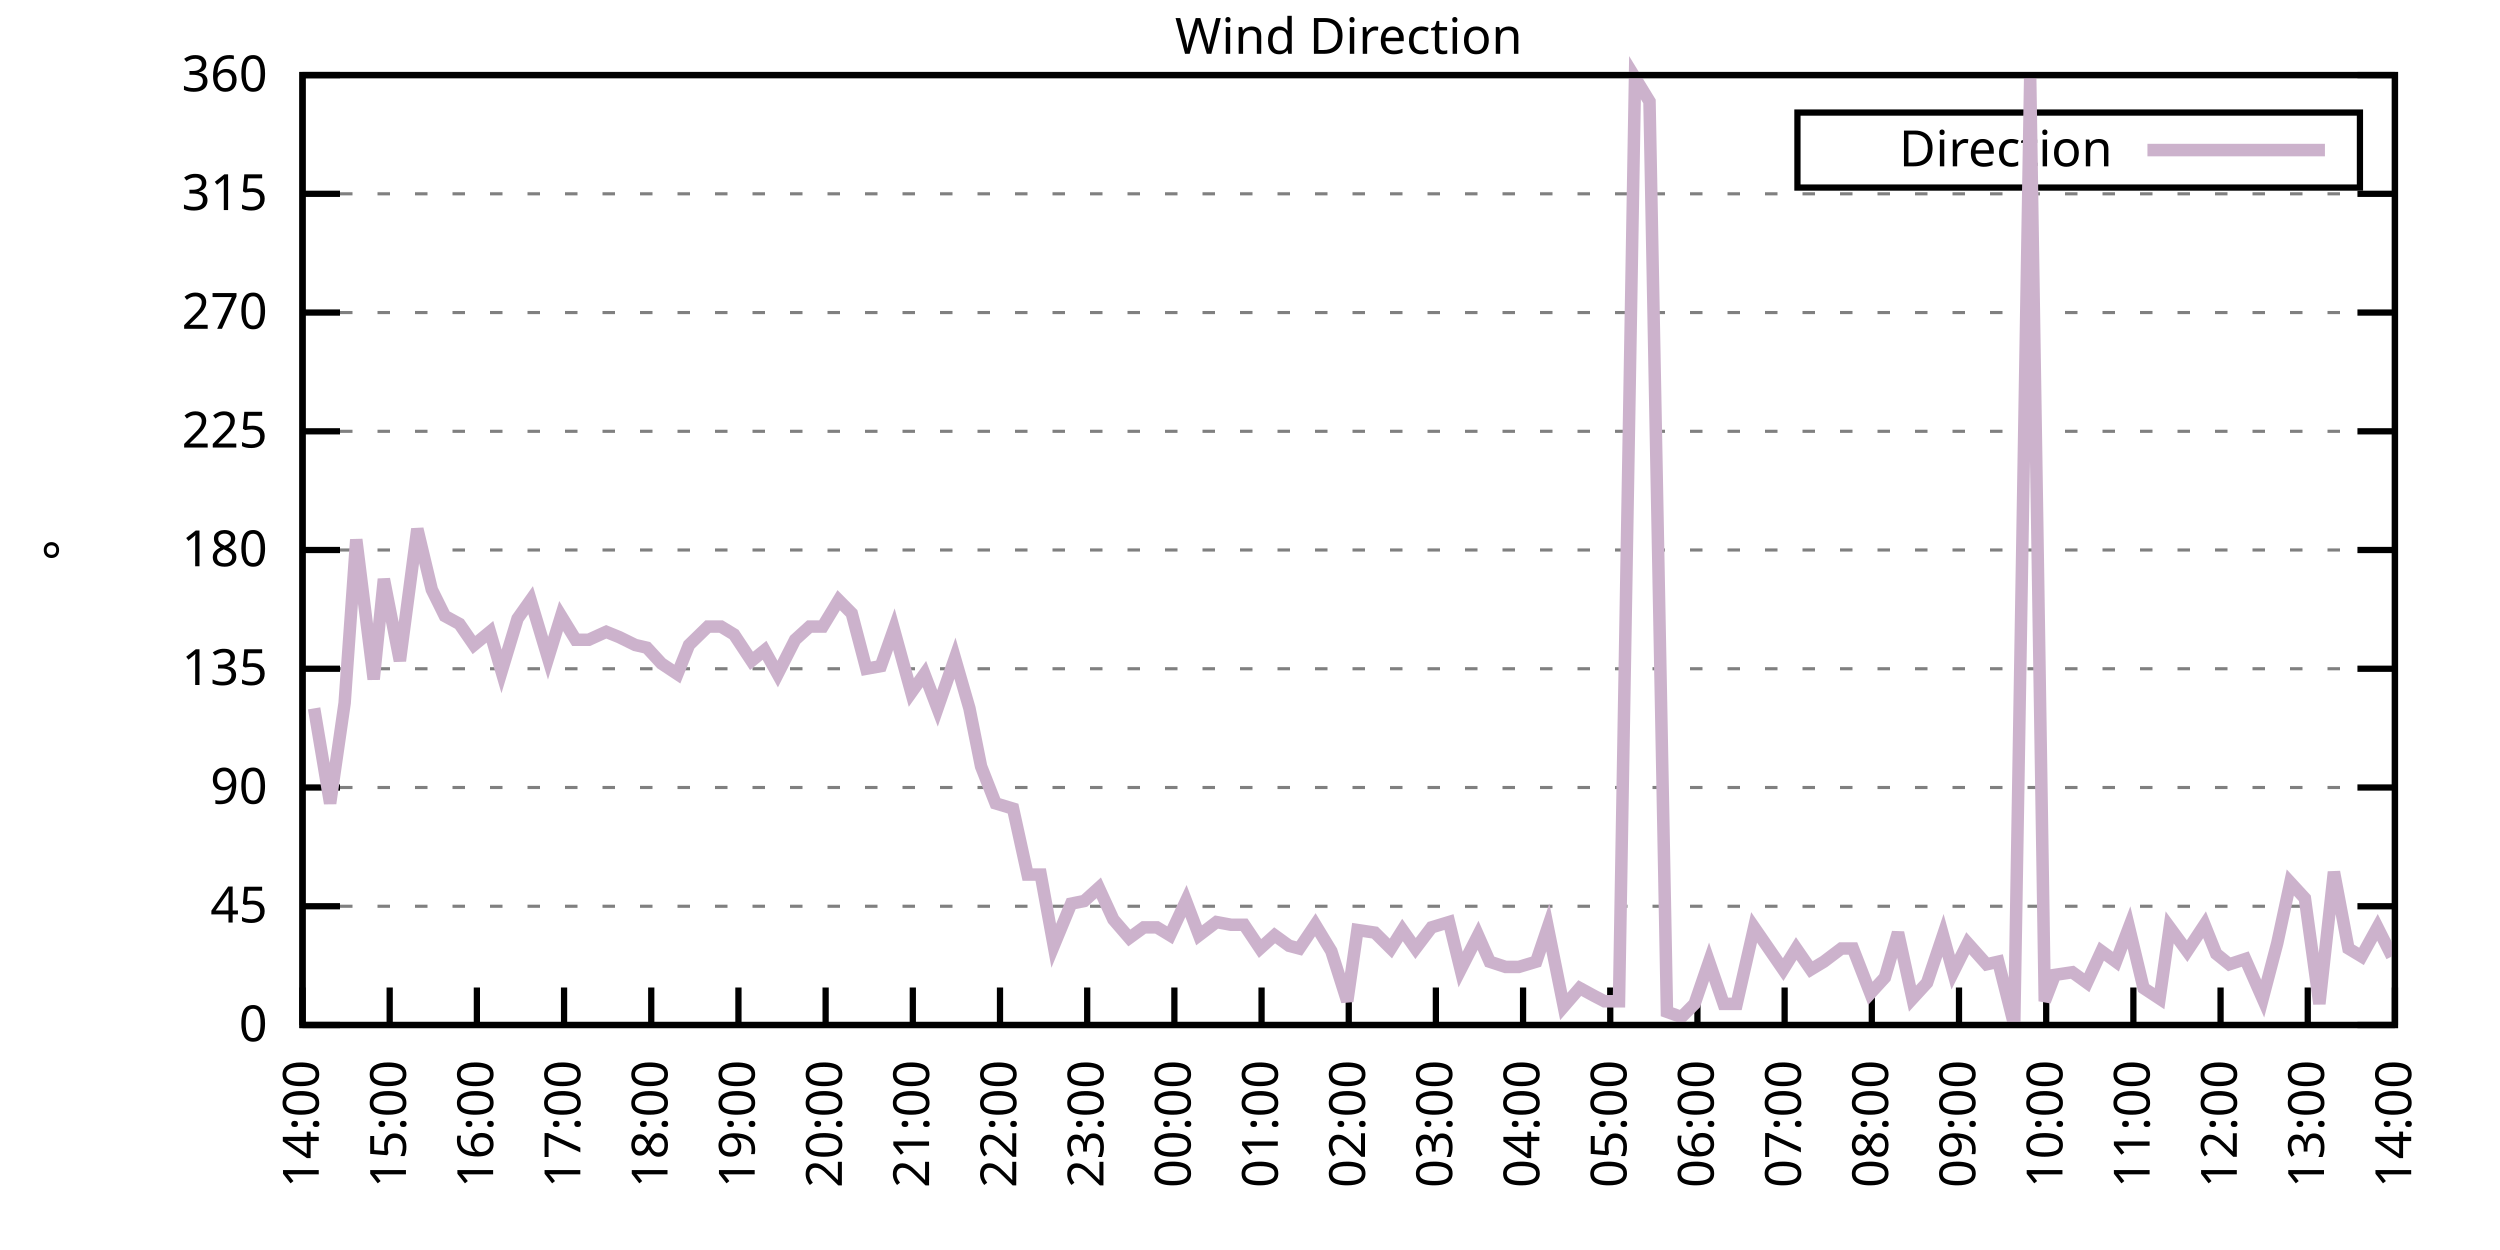
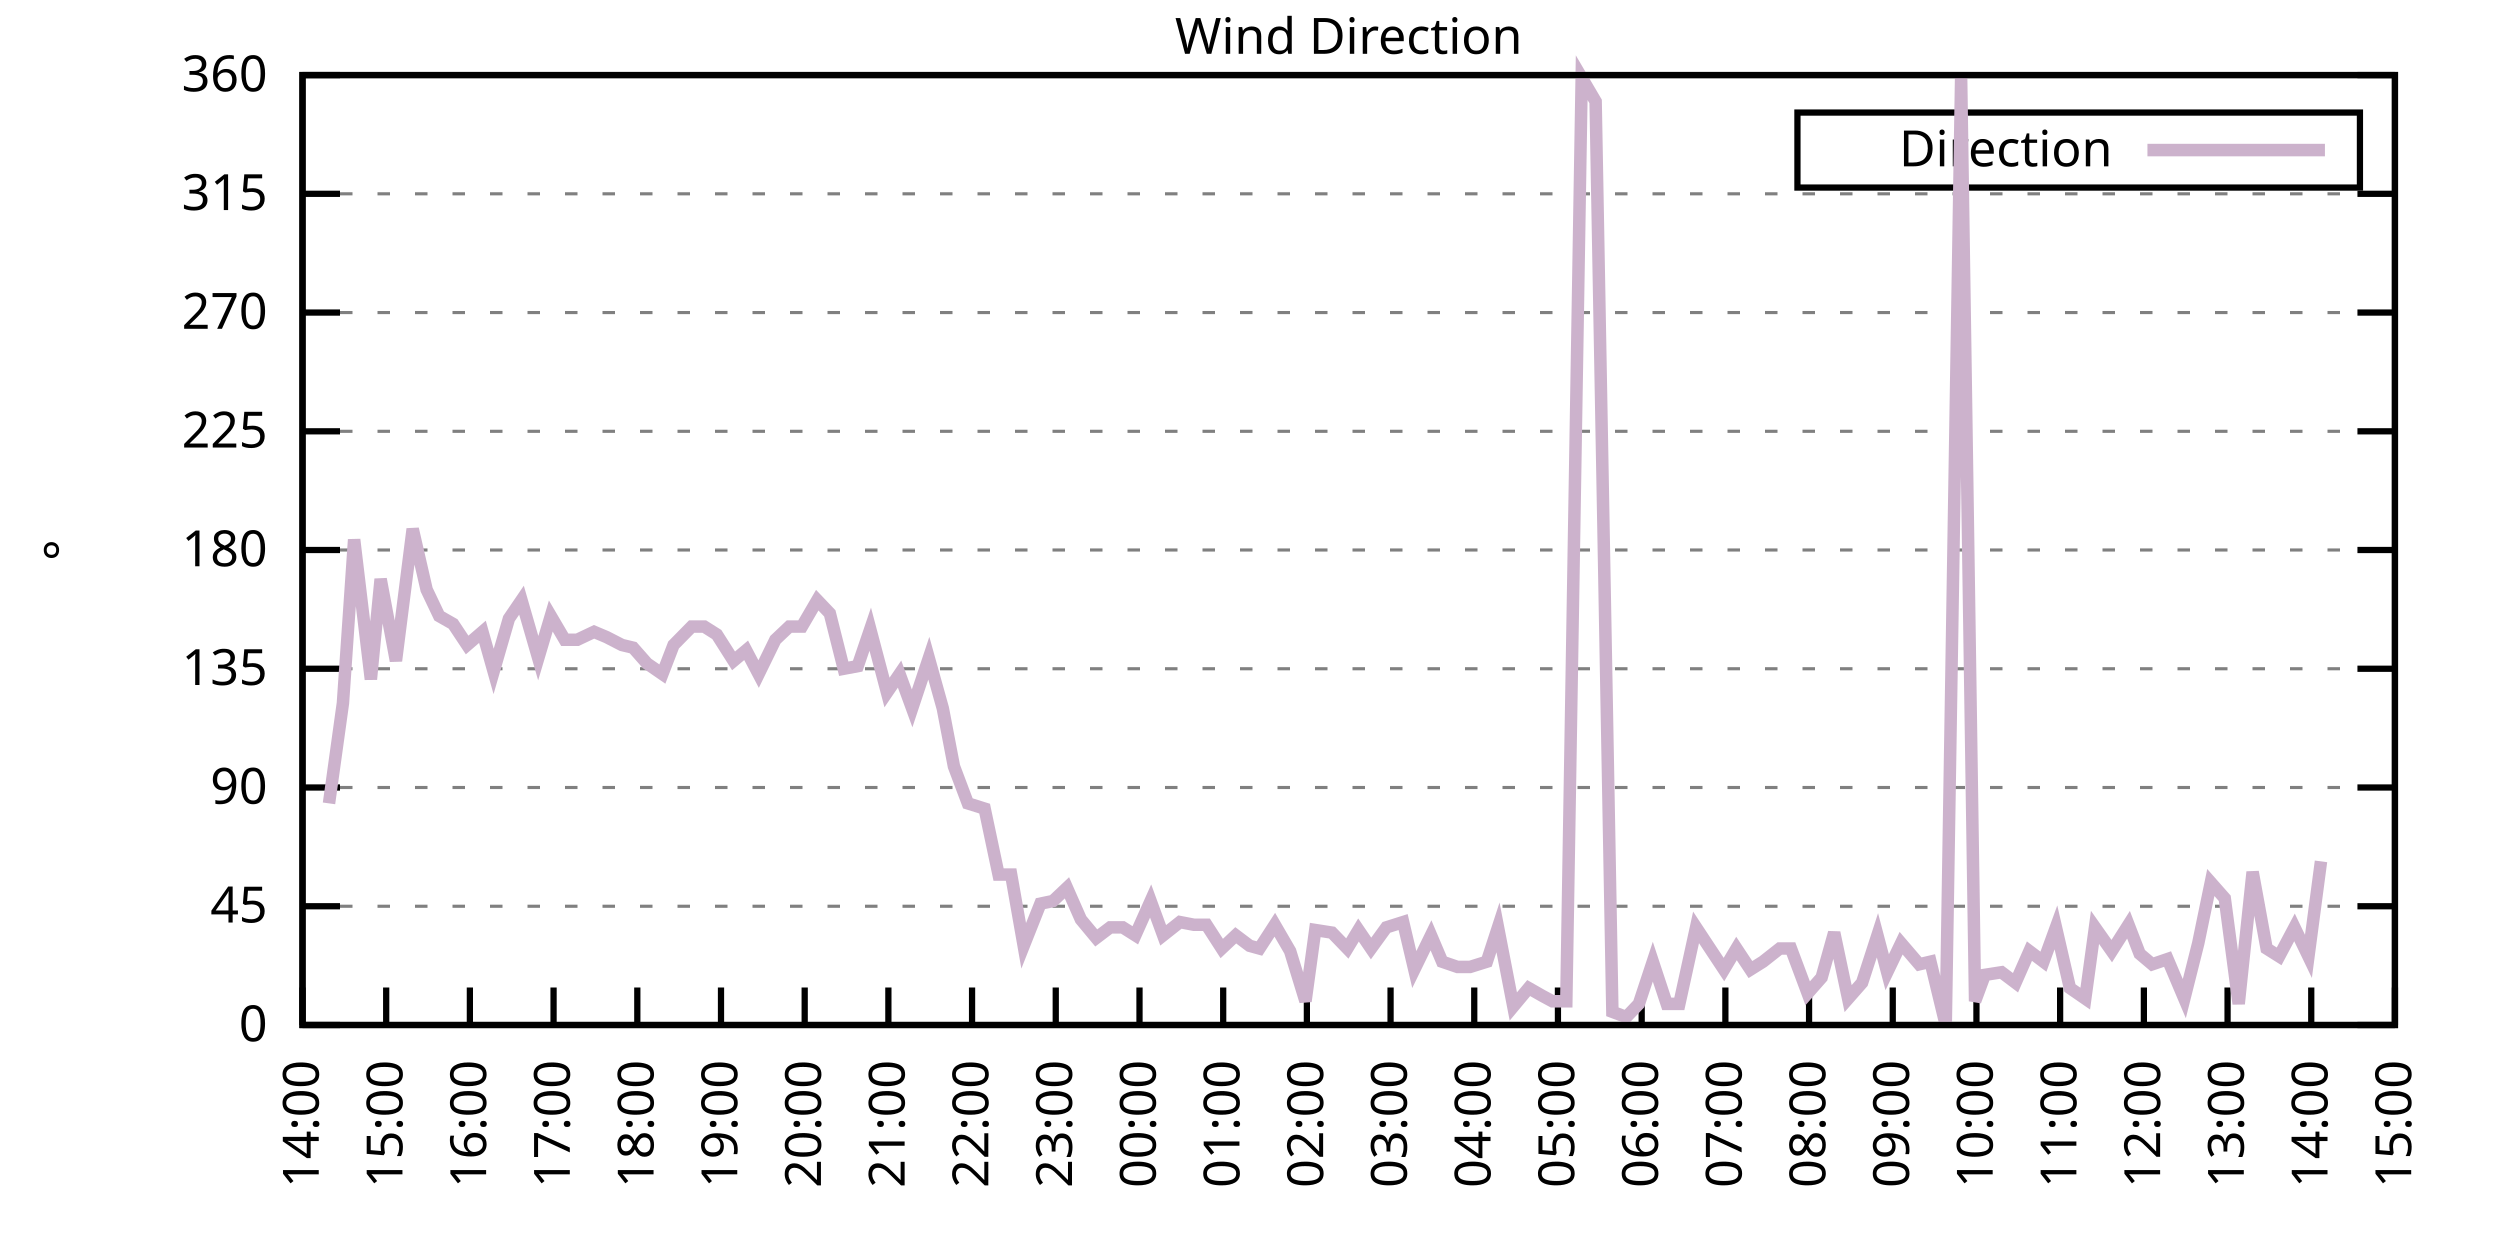
<svg xmlns="http://www.w3.org/2000/svg" xmlns:xlink="http://www.w3.org/1999/xlink" width="400" height="200" viewBox="0 0 400 200">
  <g id="gnuplot_canvas">
    <rect x="0" y="0" width="400" height="200" fill="none" />
    <defs>
      <circle id="gpDot" r="0.5" stroke-width="0.5" stroke="currentColor" />
      <path id="gpPt0" stroke-width="0.333" stroke="currentColor" d="M-1,0 h2 M0,-1 v2" />
      <path id="gpPt1" stroke-width="0.333" stroke="currentColor" d="M-1,-1 L1,1 M1,-1 L-1,1" />
      <path id="gpPt2" stroke-width="0.333" stroke="currentColor" d="M-1,0 L1,0 M0,-1 L0,1 M-1,-1 L1,1 M-1,1 L1,-1" />
      <rect id="gpPt3" stroke-width="0.333" stroke="currentColor" x="-1" y="-1" width="2" height="2" />
      <rect id="gpPt4" stroke-width="0.333" stroke="currentColor" fill="currentColor" x="-1" y="-1" width="2" height="2" />
      <circle id="gpPt5" stroke-width="0.333" stroke="currentColor" cx="0" cy="0" r="1" />
      <use xlink:href="#gpPt5" id="gpPt6" fill="currentColor" stroke="none" />
      <path id="gpPt7" stroke-width="0.333" stroke="currentColor" d="M0,-1.33 L-1.33,0.67 L1.33,0.67 z" />
      <use xlink:href="#gpPt7" id="gpPt8" fill="currentColor" stroke="none" />
      <use xlink:href="#gpPt7" id="gpPt9" stroke="currentColor" transform="rotate(180)" />
      <use xlink:href="#gpPt9" id="gpPt10" fill="currentColor" stroke="none" />
      <use xlink:href="#gpPt3" id="gpPt11" stroke="currentColor" transform="rotate(45)" />
      <use xlink:href="#gpPt11" id="gpPt12" fill="currentColor" stroke="none" />
      <path id="gpPt13" stroke-width="0.333" stroke="currentColor" d="M0,1.330 L1.265,0.411 L0.782,-1.067 L-0.782,-1.076 L-1.265,0.411 z" />
      <use xlink:href="#gpPt13" id="gpPt14" fill="currentColor" stroke="none" />
      <filter id="textbox" filterUnits="objectBoundingBox" x="0" y="0" height="1" width="1">
        <feFlood flood-color="white" flood-opacity="1" result="bgnd" />
        <feComposite in="SourceGraphic" in2="bgnd" operator="atop" />
      </filter>
      <filter id="greybox" filterUnits="objectBoundingBox" x="0" y="0" height="1" width="1">
        <feFlood flood-color="lightgrey" flood-opacity="1" result="grey" />
        <feComposite in="SourceGraphic" in2="grey" operator="atop" />
      </filter>
    </defs>
    <g fill="none" color="white" stroke="currentColor" stroke-width="1.00" stroke-linecap="butt" stroke-linejoin="miter">
</g>
    <g fill="none" color="black" stroke="currentColor" stroke-width="1.00" stroke-linecap="butt" stroke-linejoin="miter">
      <g stroke="none" shape-rendering="crispEdges">
        <polygon fill="rgb(255, 255, 255)" points="48.40,164.00 383.18,164.00 383.18,12.02 48.40,12.02 " />
      </g>
    </g>
    <g fill="none" color="black" stroke="currentColor" stroke-width="1.00" stroke-linecap="butt" stroke-linejoin="miter">
</g>
    <g fill="none" color="black" stroke="black" stroke-width="0.50" stroke-linecap="butt" stroke-linejoin="miter">
</g>
    <g fill="none" color="gray" stroke="currentColor" stroke-width="0.50" stroke-linecap="butt" stroke-linejoin="miter">
      <path stroke="gray" stroke-dasharray="2,4" class="gridline" d="M48.40,164.00 L383.19,164.00  " />
    </g>
    <g fill="none" color="gray" stroke="gray" stroke-width="1.00" stroke-linecap="butt" stroke-linejoin="miter">
</g>
    <g fill="none" color="black" stroke="currentColor" stroke-width="1.00" stroke-linecap="butt" stroke-linejoin="miter">
      <path stroke="black" d="M48.40,164.00 L54.40,164.00 M383.19,164.00 L377.19,164.00  " />
      <g transform="translate(42.80,166.60)" stroke="none" fill="black" font-family="Sans" font-size="8.00" text-anchor="end">
        <text>
          <tspan font-family="Sans"> 0</tspan>
        </text>
      </g>
    </g>
    <g fill="none" color="black" stroke="currentColor" stroke-width="1.00" stroke-linecap="butt" stroke-linejoin="miter">
</g>
    <g fill="none" color="black" stroke="black" stroke-width="0.50" stroke-linecap="butt" stroke-linejoin="miter">
</g>
    <g fill="none" color="gray" stroke="currentColor" stroke-width="0.50" stroke-linecap="butt" stroke-linejoin="miter">
      <path stroke="gray" stroke-dasharray="2,4" class="gridline" d="M48.40,145.00 L383.19,145.00  " />
    </g>
    <g fill="none" color="gray" stroke="gray" stroke-width="1.00" stroke-linecap="butt" stroke-linejoin="miter">
</g>
    <g fill="none" color="black" stroke="currentColor" stroke-width="1.00" stroke-linecap="butt" stroke-linejoin="miter">
      <path stroke="black" d="M48.40,145.00 L54.40,145.00 M383.19,145.00 L377.19,145.00  " />
      <g transform="translate(42.80,147.60)" stroke="none" fill="black" font-family="Sans" font-size="8.00" text-anchor="end">
        <text>
          <tspan font-family="Sans"> 45</tspan>
        </text>
      </g>
    </g>
    <g fill="none" color="black" stroke="currentColor" stroke-width="1.00" stroke-linecap="butt" stroke-linejoin="miter">
</g>
    <g fill="none" color="black" stroke="black" stroke-width="0.50" stroke-linecap="butt" stroke-linejoin="miter">
</g>
    <g fill="none" color="gray" stroke="currentColor" stroke-width="0.50" stroke-linecap="butt" stroke-linejoin="miter">
      <path stroke="gray" stroke-dasharray="2,4" class="gridline" d="M48.40,126.00 L383.19,126.00  " />
    </g>
    <g fill="none" color="gray" stroke="gray" stroke-width="1.00" stroke-linecap="butt" stroke-linejoin="miter">
</g>
    <g fill="none" color="black" stroke="currentColor" stroke-width="1.00" stroke-linecap="butt" stroke-linejoin="miter">
      <path stroke="black" d="M48.40,126.00 L54.40,126.00 M383.19,126.00 L377.19,126.00  " />
      <g transform="translate(42.80,128.60)" stroke="none" fill="black" font-family="Sans" font-size="8.00" text-anchor="end">
        <text>
          <tspan font-family="Sans"> 90</tspan>
        </text>
      </g>
    </g>
    <g fill="none" color="black" stroke="currentColor" stroke-width="1.00" stroke-linecap="butt" stroke-linejoin="miter">
</g>
    <g fill="none" color="black" stroke="black" stroke-width="0.50" stroke-linecap="butt" stroke-linejoin="miter">
</g>
    <g fill="none" color="gray" stroke="currentColor" stroke-width="0.50" stroke-linecap="butt" stroke-linejoin="miter">
      <path stroke="gray" stroke-dasharray="2,4" class="gridline" d="M48.40,107.00 L383.19,107.00  " />
    </g>
    <g fill="none" color="gray" stroke="gray" stroke-width="1.00" stroke-linecap="butt" stroke-linejoin="miter">
</g>
    <g fill="none" color="black" stroke="currentColor" stroke-width="1.00" stroke-linecap="butt" stroke-linejoin="miter">
      <path stroke="black" d="M48.40,107.00 L54.40,107.00 M383.19,107.00 L377.19,107.00  " />
      <g transform="translate(42.80,109.60)" stroke="none" fill="black" font-family="Sans" font-size="8.00" text-anchor="end">
        <text>
          <tspan font-family="Sans"> 135</tspan>
        </text>
      </g>
    </g>
    <g fill="none" color="black" stroke="currentColor" stroke-width="1.00" stroke-linecap="butt" stroke-linejoin="miter">
</g>
    <g fill="none" color="black" stroke="black" stroke-width="0.50" stroke-linecap="butt" stroke-linejoin="miter">
</g>
    <g fill="none" color="gray" stroke="currentColor" stroke-width="0.50" stroke-linecap="butt" stroke-linejoin="miter">
      <path stroke="gray" stroke-dasharray="2,4" class="gridline" d="M48.40,88.00 L383.19,88.00  " />
    </g>
    <g fill="none" color="gray" stroke="gray" stroke-width="1.00" stroke-linecap="butt" stroke-linejoin="miter">
</g>
    <g fill="none" color="black" stroke="currentColor" stroke-width="1.00" stroke-linecap="butt" stroke-linejoin="miter">
      <path stroke="black" d="M48.40,88.00 L54.40,88.00 M383.19,88.00 L377.19,88.00  " />
      <g transform="translate(42.80,90.60)" stroke="none" fill="black" font-family="Sans" font-size="8.00" text-anchor="end">
        <text>
          <tspan font-family="Sans"> 180</tspan>
        </text>
      </g>
    </g>
    <g fill="none" color="black" stroke="currentColor" stroke-width="1.00" stroke-linecap="butt" stroke-linejoin="miter">
</g>
    <g fill="none" color="black" stroke="black" stroke-width="0.50" stroke-linecap="butt" stroke-linejoin="miter">
</g>
    <g fill="none" color="gray" stroke="currentColor" stroke-width="0.50" stroke-linecap="butt" stroke-linejoin="miter">
      <path stroke="gray" stroke-dasharray="2,4" class="gridline" d="M48.40,69.01 L383.19,69.01  " />
    </g>
    <g fill="none" color="gray" stroke="gray" stroke-width="1.00" stroke-linecap="butt" stroke-linejoin="miter">
</g>
    <g fill="none" color="black" stroke="currentColor" stroke-width="1.00" stroke-linecap="butt" stroke-linejoin="miter">
      <path stroke="black" d="M48.40,69.01 L54.40,69.01 M383.19,69.01 L377.19,69.01  " />
      <g transform="translate(42.80,71.61)" stroke="none" fill="black" font-family="Sans" font-size="8.00" text-anchor="end">
        <text>
          <tspan font-family="Sans"> 225</tspan>
        </text>
      </g>
    </g>
    <g fill="none" color="black" stroke="currentColor" stroke-width="1.00" stroke-linecap="butt" stroke-linejoin="miter">
</g>
    <g fill="none" color="black" stroke="black" stroke-width="0.50" stroke-linecap="butt" stroke-linejoin="miter">
</g>
    <g fill="none" color="gray" stroke="currentColor" stroke-width="0.50" stroke-linecap="butt" stroke-linejoin="miter">
      <path stroke="gray" stroke-dasharray="2,4" class="gridline" d="M48.40,50.01 L383.19,50.01  " />
    </g>
    <g fill="none" color="gray" stroke="gray" stroke-width="1.00" stroke-linecap="butt" stroke-linejoin="miter">
</g>
    <g fill="none" color="black" stroke="currentColor" stroke-width="1.00" stroke-linecap="butt" stroke-linejoin="miter">
      <path stroke="black" d="M48.40,50.01 L54.40,50.01 M383.19,50.01 L377.19,50.01  " />
      <g transform="translate(42.80,52.61)" stroke="none" fill="black" font-family="Sans" font-size="8.00" text-anchor="end">
        <text>
          <tspan font-family="Sans"> 270</tspan>
        </text>
      </g>
    </g>
    <g fill="none" color="black" stroke="currentColor" stroke-width="1.00" stroke-linecap="butt" stroke-linejoin="miter">
</g>
    <g fill="none" color="black" stroke="black" stroke-width="0.50" stroke-linecap="butt" stroke-linejoin="miter">
</g>
    <g fill="none" color="gray" stroke="currentColor" stroke-width="0.50" stroke-linecap="butt" stroke-linejoin="miter">
      <path stroke="gray" stroke-dasharray="2,4" class="gridline" d="M48.40,31.01 L383.19,31.01  " />
    </g>
    <g fill="none" color="gray" stroke="gray" stroke-width="1.00" stroke-linecap="butt" stroke-linejoin="miter">
</g>
    <g fill="none" color="black" stroke="currentColor" stroke-width="1.00" stroke-linecap="butt" stroke-linejoin="miter">
      <path stroke="black" d="M48.40,31.01 L54.40,31.01 M383.19,31.01 L377.19,31.01  " />
      <g transform="translate(42.80,33.61)" stroke="none" fill="black" font-family="Sans" font-size="8.00" text-anchor="end">
        <text>
          <tspan font-family="Sans"> 315</tspan>
        </text>
      </g>
    </g>
    <g fill="none" color="black" stroke="currentColor" stroke-width="1.00" stroke-linecap="butt" stroke-linejoin="miter">
</g>
    <g fill="none" color="black" stroke="black" stroke-width="0.50" stroke-linecap="butt" stroke-linejoin="miter">
</g>
    <g fill="none" color="gray" stroke="currentColor" stroke-width="0.50" stroke-linecap="butt" stroke-linejoin="miter">
      <path stroke="gray" stroke-dasharray="2,4" class="gridline" d="M48.40,12.01 L383.19,12.01  " />
    </g>
    <g fill="none" color="gray" stroke="gray" stroke-width="1.00" stroke-linecap="butt" stroke-linejoin="miter">
</g>
    <g fill="none" color="black" stroke="currentColor" stroke-width="1.00" stroke-linecap="butt" stroke-linejoin="miter">
      <path stroke="black" d="M48.40,12.01 L54.40,12.01 M383.19,12.01 L377.19,12.01  " />
      <g transform="translate(42.80,14.61)" stroke="none" fill="black" font-family="Sans" font-size="8.00" text-anchor="end">
        <text>
          <tspan font-family="Sans"> 360</tspan>
        </text>
      </g>
    </g>
    <g fill="none" color="black" stroke="currentColor" stroke-width="1.00" stroke-linecap="butt" stroke-linejoin="miter">
      <path stroke="black" d="M48.40,164.00 L48.40,158.00  " />
      <g transform="translate(51.00,169.60) rotate(270.00)" stroke="none" fill="black" font-family="Sans" font-size="8.00" text-anchor="end">
        <text>
          <tspan font-family="Sans">14:00</tspan>
        </text>
      </g>
    </g>
    <g fill="none" color="black" stroke="currentColor" stroke-width="1.00" stroke-linecap="butt" stroke-linejoin="miter">
-       <path stroke="black" d="M62.35,164.00 L62.35,158.00  " />
-       <g transform="translate(64.95,169.60) rotate(270.00)" stroke="none" fill="black" font-family="Sans" font-size="8.00" text-anchor="end">
+       <path stroke="black" d="M61.79,164.00 L61.79,158.00  " />
+       <g transform="translate(64.39,169.60) rotate(270.00)" stroke="none" fill="black" font-family="Sans" font-size="8.00" text-anchor="end">
        <text>
          <tspan font-family="Sans">15:00</tspan>
        </text>
      </g>
    </g>
    <g fill="none" color="black" stroke="currentColor" stroke-width="1.00" stroke-linecap="butt" stroke-linejoin="miter">
-       <path stroke="black" d="M76.30,164.00 L76.30,158.00  " />
-       <g transform="translate(78.90,169.60) rotate(270.00)" stroke="none" fill="black" font-family="Sans" font-size="8.00" text-anchor="end">
+       <path stroke="black" d="M75.18,164.00 L75.18,158.00  " />
+       <g transform="translate(77.78,169.60) rotate(270.00)" stroke="none" fill="black" font-family="Sans" font-size="8.00" text-anchor="end">
        <text>
          <tspan font-family="Sans">16:00</tspan>
        </text>
      </g>
    </g>
    <g fill="none" color="black" stroke="currentColor" stroke-width="1.00" stroke-linecap="butt" stroke-linejoin="miter">
-       <path stroke="black" d="M90.25,164.00 L90.25,158.00  " />
-       <g transform="translate(92.85,169.60) rotate(270.00)" stroke="none" fill="black" font-family="Sans" font-size="8.00" text-anchor="end">
+       <path stroke="black" d="M88.57,164.00 L88.57,158.00  " />
+       <g transform="translate(91.17,169.60) rotate(270.00)" stroke="none" fill="black" font-family="Sans" font-size="8.00" text-anchor="end">
        <text>
          <tspan font-family="Sans">17:00</tspan>
        </text>
      </g>
    </g>
    <g fill="none" color="black" stroke="currentColor" stroke-width="1.00" stroke-linecap="butt" stroke-linejoin="miter">
-       <path stroke="black" d="M104.20,164.00 L104.20,158.00  " />
-       <g transform="translate(106.80,169.60) rotate(270.00)" stroke="none" fill="black" font-family="Sans" font-size="8.00" text-anchor="end">
+       <path stroke="black" d="M101.97,164.00 L101.97,158.00  " />
+       <g transform="translate(104.57,169.60) rotate(270.00)" stroke="none" fill="black" font-family="Sans" font-size="8.00" text-anchor="end">
        <text>
          <tspan font-family="Sans">18:00</tspan>
        </text>
      </g>
    </g>
    <g fill="none" color="black" stroke="currentColor" stroke-width="1.00" stroke-linecap="butt" stroke-linejoin="miter">
-       <path stroke="black" d="M118.15,164.00 L118.15,158.00  " />
-       <g transform="translate(120.75,169.60) rotate(270.00)" stroke="none" fill="black" font-family="Sans" font-size="8.00" text-anchor="end">
+       <path stroke="black" d="M115.36,164.00 L115.36,158.00  " />
+       <g transform="translate(117.96,169.60) rotate(270.00)" stroke="none" fill="black" font-family="Sans" font-size="8.00" text-anchor="end">
        <text>
          <tspan font-family="Sans">19:00</tspan>
        </text>
      </g>
    </g>
    <g fill="none" color="black" stroke="currentColor" stroke-width="1.00" stroke-linecap="butt" stroke-linejoin="miter">
-       <path stroke="black" d="M132.10,164.00 L132.10,158.00  " />
-       <g transform="translate(134.70,169.60) rotate(270.00)" stroke="none" fill="black" font-family="Sans" font-size="8.00" text-anchor="end">
+       <path stroke="black" d="M128.75,164.00 L128.75,158.00  " />
+       <g transform="translate(131.35,169.60) rotate(270.00)" stroke="none" fill="black" font-family="Sans" font-size="8.00" text-anchor="end">
        <text>
          <tspan font-family="Sans">20:00</tspan>
        </text>
      </g>
    </g>
    <g fill="none" color="black" stroke="currentColor" stroke-width="1.00" stroke-linecap="butt" stroke-linejoin="miter">
-       <path stroke="black" d="M146.05,164.00 L146.05,158.00  " />
-       <g transform="translate(148.65,169.60) rotate(270.00)" stroke="none" fill="black" font-family="Sans" font-size="8.00" text-anchor="end">
+       <path stroke="black" d="M142.14,164.00 L142.14,158.00  " />
+       <g transform="translate(144.74,169.60) rotate(270.00)" stroke="none" fill="black" font-family="Sans" font-size="8.00" text-anchor="end">
        <text>
          <tspan font-family="Sans">21:00</tspan>
        </text>
      </g>
    </g>
    <g fill="none" color="black" stroke="currentColor" stroke-width="1.00" stroke-linecap="butt" stroke-linejoin="miter">
-       <path stroke="black" d="M160.00,164.00 L160.00,158.00  " />
-       <g transform="translate(162.60,169.60) rotate(270.00)" stroke="none" fill="black" font-family="Sans" font-size="8.00" text-anchor="end">
+       <path stroke="black" d="M155.53,164.00 L155.53,158.00  " />
+       <g transform="translate(158.13,169.60) rotate(270.00)" stroke="none" fill="black" font-family="Sans" font-size="8.00" text-anchor="end">
        <text>
          <tspan font-family="Sans">22:00</tspan>
        </text>
      </g>
    </g>
    <g fill="none" color="black" stroke="currentColor" stroke-width="1.00" stroke-linecap="butt" stroke-linejoin="miter">
-       <path stroke="black" d="M173.95,164.00 L173.95,158.00  " />
-       <g transform="translate(176.55,169.60) rotate(270.00)" stroke="none" fill="black" font-family="Sans" font-size="8.00" text-anchor="end">
+       <path stroke="black" d="M168.92,164.00 L168.92,158.00  " />
+       <g transform="translate(171.52,169.60) rotate(270.00)" stroke="none" fill="black" font-family="Sans" font-size="8.00" text-anchor="end">
        <text>
          <tspan font-family="Sans">23:00</tspan>
        </text>
      </g>
    </g>
    <g fill="none" color="black" stroke="currentColor" stroke-width="1.00" stroke-linecap="butt" stroke-linejoin="miter">
-       <path stroke="black" d="M187.90,164.00 L187.90,158.00  " />
-       <g transform="translate(190.50,169.60) rotate(270.00)" stroke="none" fill="black" font-family="Sans" font-size="8.00" text-anchor="end">
+       <path stroke="black" d="M182.32,164.00 L182.32,158.00  " />
+       <g transform="translate(184.92,169.60) rotate(270.00)" stroke="none" fill="black" font-family="Sans" font-size="8.00" text-anchor="end">
        <text>
          <tspan font-family="Sans">00:00</tspan>
        </text>
      </g>
    </g>
    <g fill="none" color="black" stroke="currentColor" stroke-width="1.00" stroke-linecap="butt" stroke-linejoin="miter">
-       <path stroke="black" d="M201.85,164.00 L201.85,158.00  " />
-       <g transform="translate(204.45,169.60) rotate(270.00)" stroke="none" fill="black" font-family="Sans" font-size="8.00" text-anchor="end">
+       <path stroke="black" d="M195.71,164.00 L195.71,158.00  " />
+       <g transform="translate(198.31,169.60) rotate(270.00)" stroke="none" fill="black" font-family="Sans" font-size="8.00" text-anchor="end">
        <text>
          <tspan font-family="Sans">01:00</tspan>
        </text>
      </g>
    </g>
    <g fill="none" color="black" stroke="currentColor" stroke-width="1.00" stroke-linecap="butt" stroke-linejoin="miter">
-       <path stroke="black" d="M215.80,164.00 L215.80,158.00  " />
-       <g transform="translate(218.40,169.60) rotate(270.00)" stroke="none" fill="black" font-family="Sans" font-size="8.00" text-anchor="end">
+       <path stroke="black" d="M209.10,164.00 L209.10,158.00  " />
+       <g transform="translate(211.70,169.60) rotate(270.00)" stroke="none" fill="black" font-family="Sans" font-size="8.00" text-anchor="end">
        <text>
          <tspan font-family="Sans">02:00</tspan>
        </text>
      </g>
    </g>
    <g fill="none" color="black" stroke="currentColor" stroke-width="1.00" stroke-linecap="butt" stroke-linejoin="miter">
-       <path stroke="black" d="M229.74,164.00 L229.74,158.00  " />
-       <g transform="translate(232.34,169.60) rotate(270.00)" stroke="none" fill="black" font-family="Sans" font-size="8.00" text-anchor="end">
+       <path stroke="black" d="M222.49,164.00 L222.49,158.00  " />
+       <g transform="translate(225.09,169.60) rotate(270.00)" stroke="none" fill="black" font-family="Sans" font-size="8.00" text-anchor="end">
        <text>
          <tspan font-family="Sans">03:00</tspan>
        </text>
      </g>
    </g>
    <g fill="none" color="black" stroke="currentColor" stroke-width="1.00" stroke-linecap="butt" stroke-linejoin="miter">
-       <path stroke="black" d="M243.69,164.00 L243.69,158.00  " />
-       <g transform="translate(246.29,169.60) rotate(270.00)" stroke="none" fill="black" font-family="Sans" font-size="8.00" text-anchor="end">
+       <path stroke="black" d="M235.88,164.00 L235.88,158.00  " />
+       <g transform="translate(238.48,169.60) rotate(270.00)" stroke="none" fill="black" font-family="Sans" font-size="8.00" text-anchor="end">
        <text>
          <tspan font-family="Sans">04:00</tspan>
        </text>
      </g>
    </g>
    <g fill="none" color="black" stroke="currentColor" stroke-width="1.00" stroke-linecap="butt" stroke-linejoin="miter">
-       <path stroke="black" d="M257.64,164.00 L257.64,158.00  " />
-       <g transform="translate(260.24,169.60) rotate(270.00)" stroke="none" fill="black" font-family="Sans" font-size="8.00" text-anchor="end">
+       <path stroke="black" d="M249.27,164.00 L249.27,158.00  " />
+       <g transform="translate(251.87,169.60) rotate(270.00)" stroke="none" fill="black" font-family="Sans" font-size="8.00" text-anchor="end">
        <text>
          <tspan font-family="Sans">05:00</tspan>
        </text>
      </g>
    </g>
    <g fill="none" color="black" stroke="currentColor" stroke-width="1.00" stroke-linecap="butt" stroke-linejoin="miter">
-       <path stroke="black" d="M271.59,164.00 L271.59,158.00  " />
-       <g transform="translate(274.19,169.60) rotate(270.00)" stroke="none" fill="black" font-family="Sans" font-size="8.00" text-anchor="end">
+       <path stroke="black" d="M262.67,164.00 L262.67,158.00  " />
+       <g transform="translate(265.27,169.60) rotate(270.00)" stroke="none" fill="black" font-family="Sans" font-size="8.00" text-anchor="end">
        <text>
          <tspan font-family="Sans">06:00</tspan>
        </text>
      </g>
    </g>
    <g fill="none" color="black" stroke="currentColor" stroke-width="1.00" stroke-linecap="butt" stroke-linejoin="miter">
-       <path stroke="black" d="M285.54,164.00 L285.54,158.00  " />
-       <g transform="translate(288.14,169.60) rotate(270.00)" stroke="none" fill="black" font-family="Sans" font-size="8.00" text-anchor="end">
+       <path stroke="black" d="M276.06,164.00 L276.06,158.00  " />
+       <g transform="translate(278.66,169.60) rotate(270.00)" stroke="none" fill="black" font-family="Sans" font-size="8.00" text-anchor="end">
        <text>
          <tspan font-family="Sans">07:00</tspan>
        </text>
      </g>
    </g>
    <g fill="none" color="black" stroke="currentColor" stroke-width="1.00" stroke-linecap="butt" stroke-linejoin="miter">
-       <path stroke="black" d="M299.49,164.00 L299.49,158.00  " />
-       <g transform="translate(302.09,169.60) rotate(270.00)" stroke="none" fill="black" font-family="Sans" font-size="8.00" text-anchor="end">
+       <path stroke="black" d="M289.45,164.00 L289.45,158.00  " />
+       <g transform="translate(292.05,169.60) rotate(270.00)" stroke="none" fill="black" font-family="Sans" font-size="8.00" text-anchor="end">
        <text>
          <tspan font-family="Sans">08:00</tspan>
        </text>
      </g>
    </g>
    <g fill="none" color="black" stroke="currentColor" stroke-width="1.00" stroke-linecap="butt" stroke-linejoin="miter">
-       <path stroke="black" d="M313.44,164.00 L313.44,158.00  " />
-       <g transform="translate(316.04,169.60) rotate(270.00)" stroke="none" fill="black" font-family="Sans" font-size="8.00" text-anchor="end">
+       <path stroke="black" d="M302.84,164.00 L302.84,158.00  " />
+       <g transform="translate(305.44,169.60) rotate(270.00)" stroke="none" fill="black" font-family="Sans" font-size="8.00" text-anchor="end">
        <text>
          <tspan font-family="Sans">09:00</tspan>
        </text>
      </g>
    </g>
    <g fill="none" color="black" stroke="currentColor" stroke-width="1.00" stroke-linecap="butt" stroke-linejoin="miter">
-       <path stroke="black" d="M327.39,164.00 L327.39,158.00  " />
-       <g transform="translate(329.99,169.60) rotate(270.00)" stroke="none" fill="black" font-family="Sans" font-size="8.00" text-anchor="end">
+       <path stroke="black" d="M316.23,164.00 L316.23,158.00  " />
+       <g transform="translate(318.83,169.60) rotate(270.00)" stroke="none" fill="black" font-family="Sans" font-size="8.00" text-anchor="end">
        <text>
          <tspan font-family="Sans">10:00</tspan>
        </text>
      </g>
    </g>
    <g fill="none" color="black" stroke="currentColor" stroke-width="1.00" stroke-linecap="butt" stroke-linejoin="miter">
-       <path stroke="black" d="M341.34,164.00 L341.34,158.00  " />
-       <g transform="translate(343.94,169.60) rotate(270.00)" stroke="none" fill="black" font-family="Sans" font-size="8.00" text-anchor="end">
+       <path stroke="black" d="M329.62,164.00 L329.62,158.00  " />
+       <g transform="translate(332.22,169.60) rotate(270.00)" stroke="none" fill="black" font-family="Sans" font-size="8.00" text-anchor="end">
        <text>
          <tspan font-family="Sans">11:00</tspan>
        </text>
      </g>
    </g>
    <g fill="none" color="black" stroke="currentColor" stroke-width="1.00" stroke-linecap="butt" stroke-linejoin="miter">
-       <path stroke="black" d="M355.29,164.00 L355.29,158.00  " />
-       <g transform="translate(357.89,169.60) rotate(270.00)" stroke="none" fill="black" font-family="Sans" font-size="8.00" text-anchor="end">
+       <path stroke="black" d="M343.02,164.00 L343.02,158.00  " />
+       <g transform="translate(345.62,169.60) rotate(270.00)" stroke="none" fill="black" font-family="Sans" font-size="8.00" text-anchor="end">
        <text>
          <tspan font-family="Sans">12:00</tspan>
        </text>
      </g>
    </g>
    <g fill="none" color="black" stroke="currentColor" stroke-width="1.00" stroke-linecap="butt" stroke-linejoin="miter">
-       <path stroke="black" d="M369.24,164.00 L369.24,158.00  " />
-       <g transform="translate(371.84,169.60) rotate(270.00)" stroke="none" fill="black" font-family="Sans" font-size="8.00" text-anchor="end">
+       <path stroke="black" d="M356.41,164.00 L356.41,158.00  " />
+       <g transform="translate(359.01,169.60) rotate(270.00)" stroke="none" fill="black" font-family="Sans" font-size="8.00" text-anchor="end">
        <text>
          <tspan font-family="Sans">13:00</tspan>
+         </text>
+       </g>
+     </g>
+     <g fill="none" color="black" stroke="currentColor" stroke-width="1.00" stroke-linecap="butt" stroke-linejoin="miter">
+       <path stroke="black" d="M369.80,164.00 L369.80,158.00  " />
+       <g transform="translate(372.40,169.60) rotate(270.00)" stroke="none" fill="black" font-family="Sans" font-size="8.00" text-anchor="end">
+         <text>
+           <tspan font-family="Sans">14:00</tspan>
        </text>
      </g>
    </g>
    <g fill="none" color="black" stroke="currentColor" stroke-width="1.00" stroke-linecap="butt" stroke-linejoin="miter">
      <path stroke="black" d="M383.19,164.00 L383.19,158.00  " />
      <g transform="translate(385.79,169.60) rotate(270.00)" stroke="none" fill="black" font-family="Sans" font-size="8.00" text-anchor="end">
        <text>
-           <tspan font-family="Sans">14:00</tspan>
+           <tspan font-family="Sans">15:00</tspan>
        </text>
      </g>
    </g>
    <g fill="none" color="black" stroke="currentColor" stroke-width="1.00" stroke-linecap="butt" stroke-linejoin="miter">
</g>
    <g fill="none" color="black" stroke="currentColor" stroke-width="1.00" stroke-linecap="butt" stroke-linejoin="miter">
      <path stroke="black" d="M48.40,12.01 L48.40,164.00 L383.19,164.00 L383.19,12.01 L48.40,12.01 Z  " />
    </g>
    <g fill="none" color="black" stroke="currentColor" stroke-width="1.00" stroke-linecap="butt" stroke-linejoin="miter">
</g>
    <g fill="none" color="black" stroke="currentColor" stroke-width="1.00" stroke-linecap="butt" stroke-linejoin="miter">
      <path stroke="black" d="M287.59,30.01 L287.59,18.01 L377.59,18.01 L377.59,30.01 L287.59,30.01 Z  " />
    </g>
    <g id="Wind_direction_plot_1">
      <g fill="none" color="white" stroke="black" stroke-width="2.00" stroke-linecap="butt" stroke-linejoin="miter">
</g>
      <g fill="none" color="black" stroke="currentColor" stroke-width="2.00" stroke-linecap="butt" stroke-linejoin="miter">
        <g transform="translate(337.99,26.61)" stroke="none" fill="black" font-family="Sans" font-size="8.00" text-anchor="end">
          <text>
            <tspan font-family="Sans">Direction</tspan>
          </text>
        </g>
      </g>
      <g fill="none" color="black" stroke="currentColor" stroke-width="2.00" stroke-linecap="butt" stroke-linejoin="miter">
-         <path stroke="rgb(204, 178, 204)" d="M343.59,24.01 L371.99,24.01 M50.26,113.34 L52.82,128.54 L55.14,112.49 L57.00,86.32 L59.79,108.69 L61.42,92.65   L63.98,105.74 L66.77,84.63 L69.09,94.34 L71.18,98.56 L73.51,99.83 L75.83,103.20 L78.39,101.09 L80.25,107.43   L82.81,98.98 L84.90,96.03 L87.69,105.31 L89.78,98.56 L92.11,102.36 L94.20,102.36 L96.99,101.09 L99.08,101.94   L101.64,103.20 L103.50,103.63 L105.83,106.16 L108.38,107.85 L110.24,103.20 L113.27,100.25 L115.36,100.25 L117.45,101.52   L120.24,105.74 L122.33,104.05 L124.43,107.85 L127.22,102.36 L129.54,100.25 L131.63,100.25 L134.19,96.03 L136.28,98.14   L138.61,107.00 L140.93,106.58 L143.02,100.67 L145.81,110.80 L147.91,107.85 L150.00,113.34 L152.79,105.31 L155.11,113.34   L156.97,122.62 L159.30,128.54 L162.09,129.38 L164.41,139.93 L166.51,139.93 L168.60,151.33 L171.39,144.58 L173.48,144.16   L175.81,142.05 L178.13,147.11 L180.69,150.07 L183.01,148.38 L185.11,148.38 L187.20,149.65 L189.76,144.16 L191.85,149.65   L194.64,147.53 L196.96,147.96 L199.06,147.96 L201.61,151.76 L203.94,149.65 L206.26,151.33 L207.89,151.76 L210.45,147.96   L213.01,152.18 L215.56,160.20 L217.19,148.80 L219.98,149.22 L222.54,151.76 L224.40,148.80 L226.49,151.76 L229.05,148.38   L231.84,147.53 L233.70,155.13 L236.49,149.65 L238.35,153.87 L240.90,154.71 L243.00,154.71 L245.79,153.87 L247.65,148.38   L250.20,161.04 L252.76,158.09 L255.09,159.36 L256.71,160.20 L259.04,160.20 L261.60,12.43 L263.92,16.23 L266.71,161.89   L269.04,162.73 L271.13,160.62 L273.45,153.87 L275.78,160.62 L277.87,160.62 L280.66,148.38 L282.99,151.76 L285.31,155.13   L287.40,151.76 L289.73,155.13 L291.82,153.87 L294.61,151.76 L296.47,151.76 L299.26,158.93 L301.58,156.40 L303.68,149.22   L306.00,159.78 L308.33,157.24 L310.88,149.65 L312.51,155.56 L314.84,150.91 L317.86,154.29 L319.72,153.87 L322.28,164.00   L324.83,12.43 L327.16,160.20 L328.79,155.98 L331.58,155.56 L333.90,157.24 L336.23,152.18 L338.55,153.87 L340.64,148.38   L342.97,158.09 L345.53,159.78 L347.15,148.38 L349.94,152.18 L352.73,147.96 L354.59,152.60 L356.69,154.29 L359.24,153.45   L362.03,159.78 L364.36,150.91 L366.45,141.20 L368.78,143.73 L371.10,160.62 L373.43,139.51 L375.75,151.76 L377.84,153.02   L380.40,148.38 L382.73,153.02  " />
+         <path stroke="rgb(204, 178, 204)" d="M343.59,24.01 L371.99,24.01 M52.64,128.54 L54.87,112.49 L56.66,86.32 L59.34,108.69 L60.90,92.65 L63.35,105.74   L66.03,84.63 L68.26,94.34 L70.27,98.56 L72.50,99.83 L74.74,103.20 L77.19,101.09 L78.98,107.43 L81.43,98.98   L83.44,96.03 L86.12,105.31 L88.13,98.56 L90.36,102.36 L92.37,102.36 L95.05,101.09 L97.06,101.94 L99.51,103.20   L101.30,103.63 L103.53,106.16 L105.98,107.85 L107.77,103.20 L110.67,100.25 L112.68,100.25 L114.69,101.52 L117.37,105.74   L119.38,104.05 L121.38,107.85 L124.06,102.36 L126.29,100.25 L128.30,100.25 L130.76,96.03 L132.77,98.14 L135.00,107.00   L137.23,106.58 L139.24,100.67 L141.92,110.80 L143.93,107.85 L145.94,113.34 L148.61,105.31 L150.85,113.34 L152.63,122.62   L154.86,128.54 L157.54,129.38 L159.77,139.93 L161.78,139.93 L163.79,151.33 L166.47,144.58 L168.48,144.16 L170.71,142.05   L172.94,147.11 L175.40,150.07 L177.63,148.38 L179.64,148.38 L181.65,149.65 L184.10,144.16 L186.11,149.65 L188.79,147.53   L191.02,147.96 L193.03,147.96 L195.48,151.76 L197.72,149.65 L199.95,151.33 L201.51,151.76 L203.97,147.96 L206.42,152.18   L208.88,160.20 L210.44,148.80 L213.12,149.22 L215.57,151.76 L217.36,148.80 L219.37,151.76 L221.82,148.38 L224.50,147.53   L226.29,155.13 L228.96,149.65 L230.75,153.87 L233.20,154.71 L235.21,154.71 L237.89,153.87 L239.68,148.38 L242.13,161.04   L244.59,158.09 L246.82,159.36 L248.38,160.20 L250.61,160.20 L253.07,12.43 L255.30,16.23 L257.98,161.89 L260.21,162.73   L262.22,160.62 L264.45,153.87 L266.68,160.62 L268.69,160.62 L271.37,148.38 L273.60,151.76 L275.83,155.13 L277.84,151.76   L280.07,155.13 L282.08,153.87 L284.76,151.76 L286.55,151.76 L289.23,158.93 L291.46,156.40 L293.47,149.22 L295.70,159.78   L297.93,157.24 L300.39,149.65 L301.95,155.56 L304.18,150.91 L307.08,154.29 L308.87,153.87 L311.32,164.00 L313.78,12.43   L316.01,160.20 L317.57,155.98 L320.25,155.56 L322.48,157.24 L324.71,152.18 L326.95,153.87 L328.95,148.38 L331.19,158.09   L333.64,159.78 L335.20,148.38 L337.88,152.18 L340.56,147.96 L342.35,152.60 L344.35,154.29 L346.81,153.45 L349.49,159.78   L351.72,150.91 L353.73,141.20 L355.96,143.73 L358.19,160.62 L360.42,139.51 L362.66,151.76 L364.66,153.02 L367.12,148.38   L369.35,153.02 L371.36,137.82  " />
      </g>
    </g>
    <g fill="none" color="black" stroke="currentColor" stroke-width="2.00" stroke-linecap="butt" stroke-linejoin="miter">
</g>
    <g fill="none" color="black" stroke="black" stroke-width="1.00" stroke-linecap="butt" stroke-linejoin="miter">
</g>
    <g fill="none" color="black" stroke="currentColor" stroke-width="1.00" stroke-linecap="butt" stroke-linejoin="miter">
      <path stroke="black" d="M48.40,12.01 L48.40,164.00 L383.19,164.00 L383.19,12.01 L48.40,12.01 Z  " />
      <g transform="translate(12.80,88.01) rotate(270.00)" stroke="none" fill="black" font-family="Sans" font-size="8.00" text-anchor="middle">
        <text>
          <tspan font-family="Sans">°</tspan>
        </text>
      </g>
    </g>
    <g fill="none" color="black" stroke="currentColor" stroke-width="1.00" stroke-linecap="butt" stroke-linejoin="miter">
</g>
    <g fill="none" color="black" stroke="currentColor" stroke-width="1.00" stroke-linecap="butt" stroke-linejoin="miter">
      <g transform="translate(215.79,8.61)" stroke="none" fill="black" font-family="Sans" font-size="8.00" text-anchor="middle">
        <text>
          <tspan font-family="Sans">Wind Direction</tspan>
        </text>
      </g>
    </g>
    <g fill="none" color="black" stroke="currentColor" stroke-width="1.00" stroke-linecap="butt" stroke-linejoin="miter">
</g>
  </g>
</svg>
